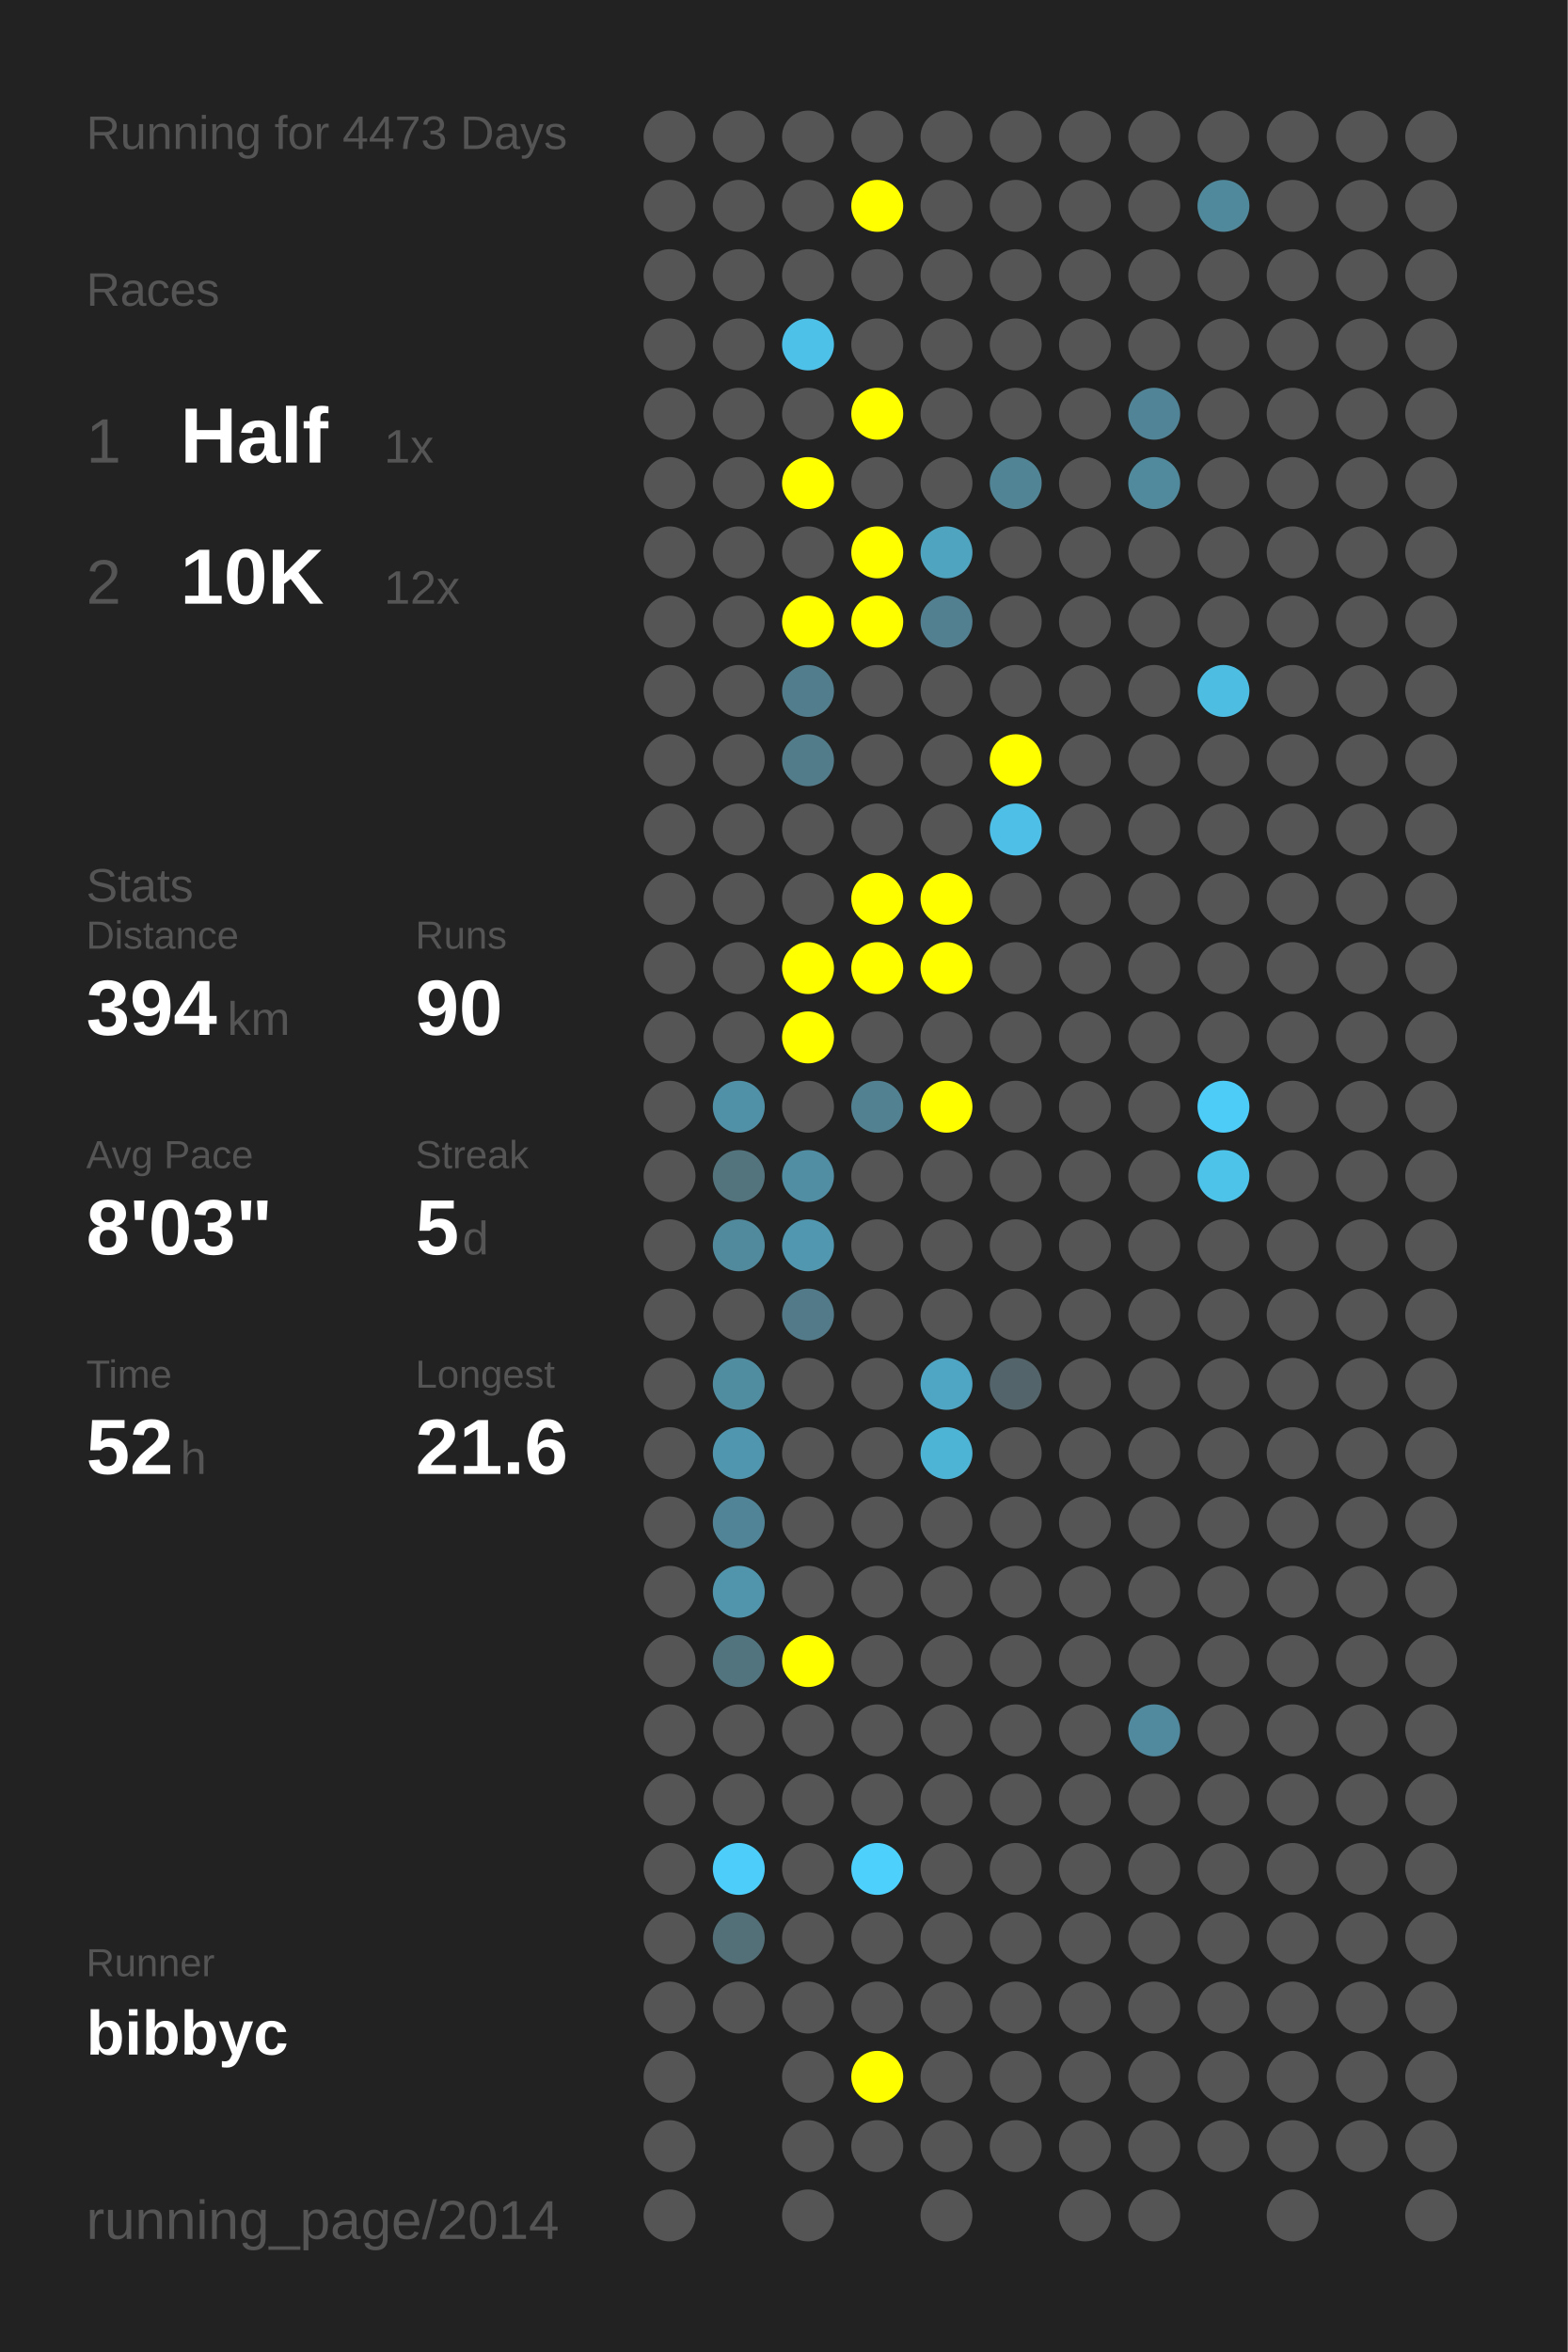
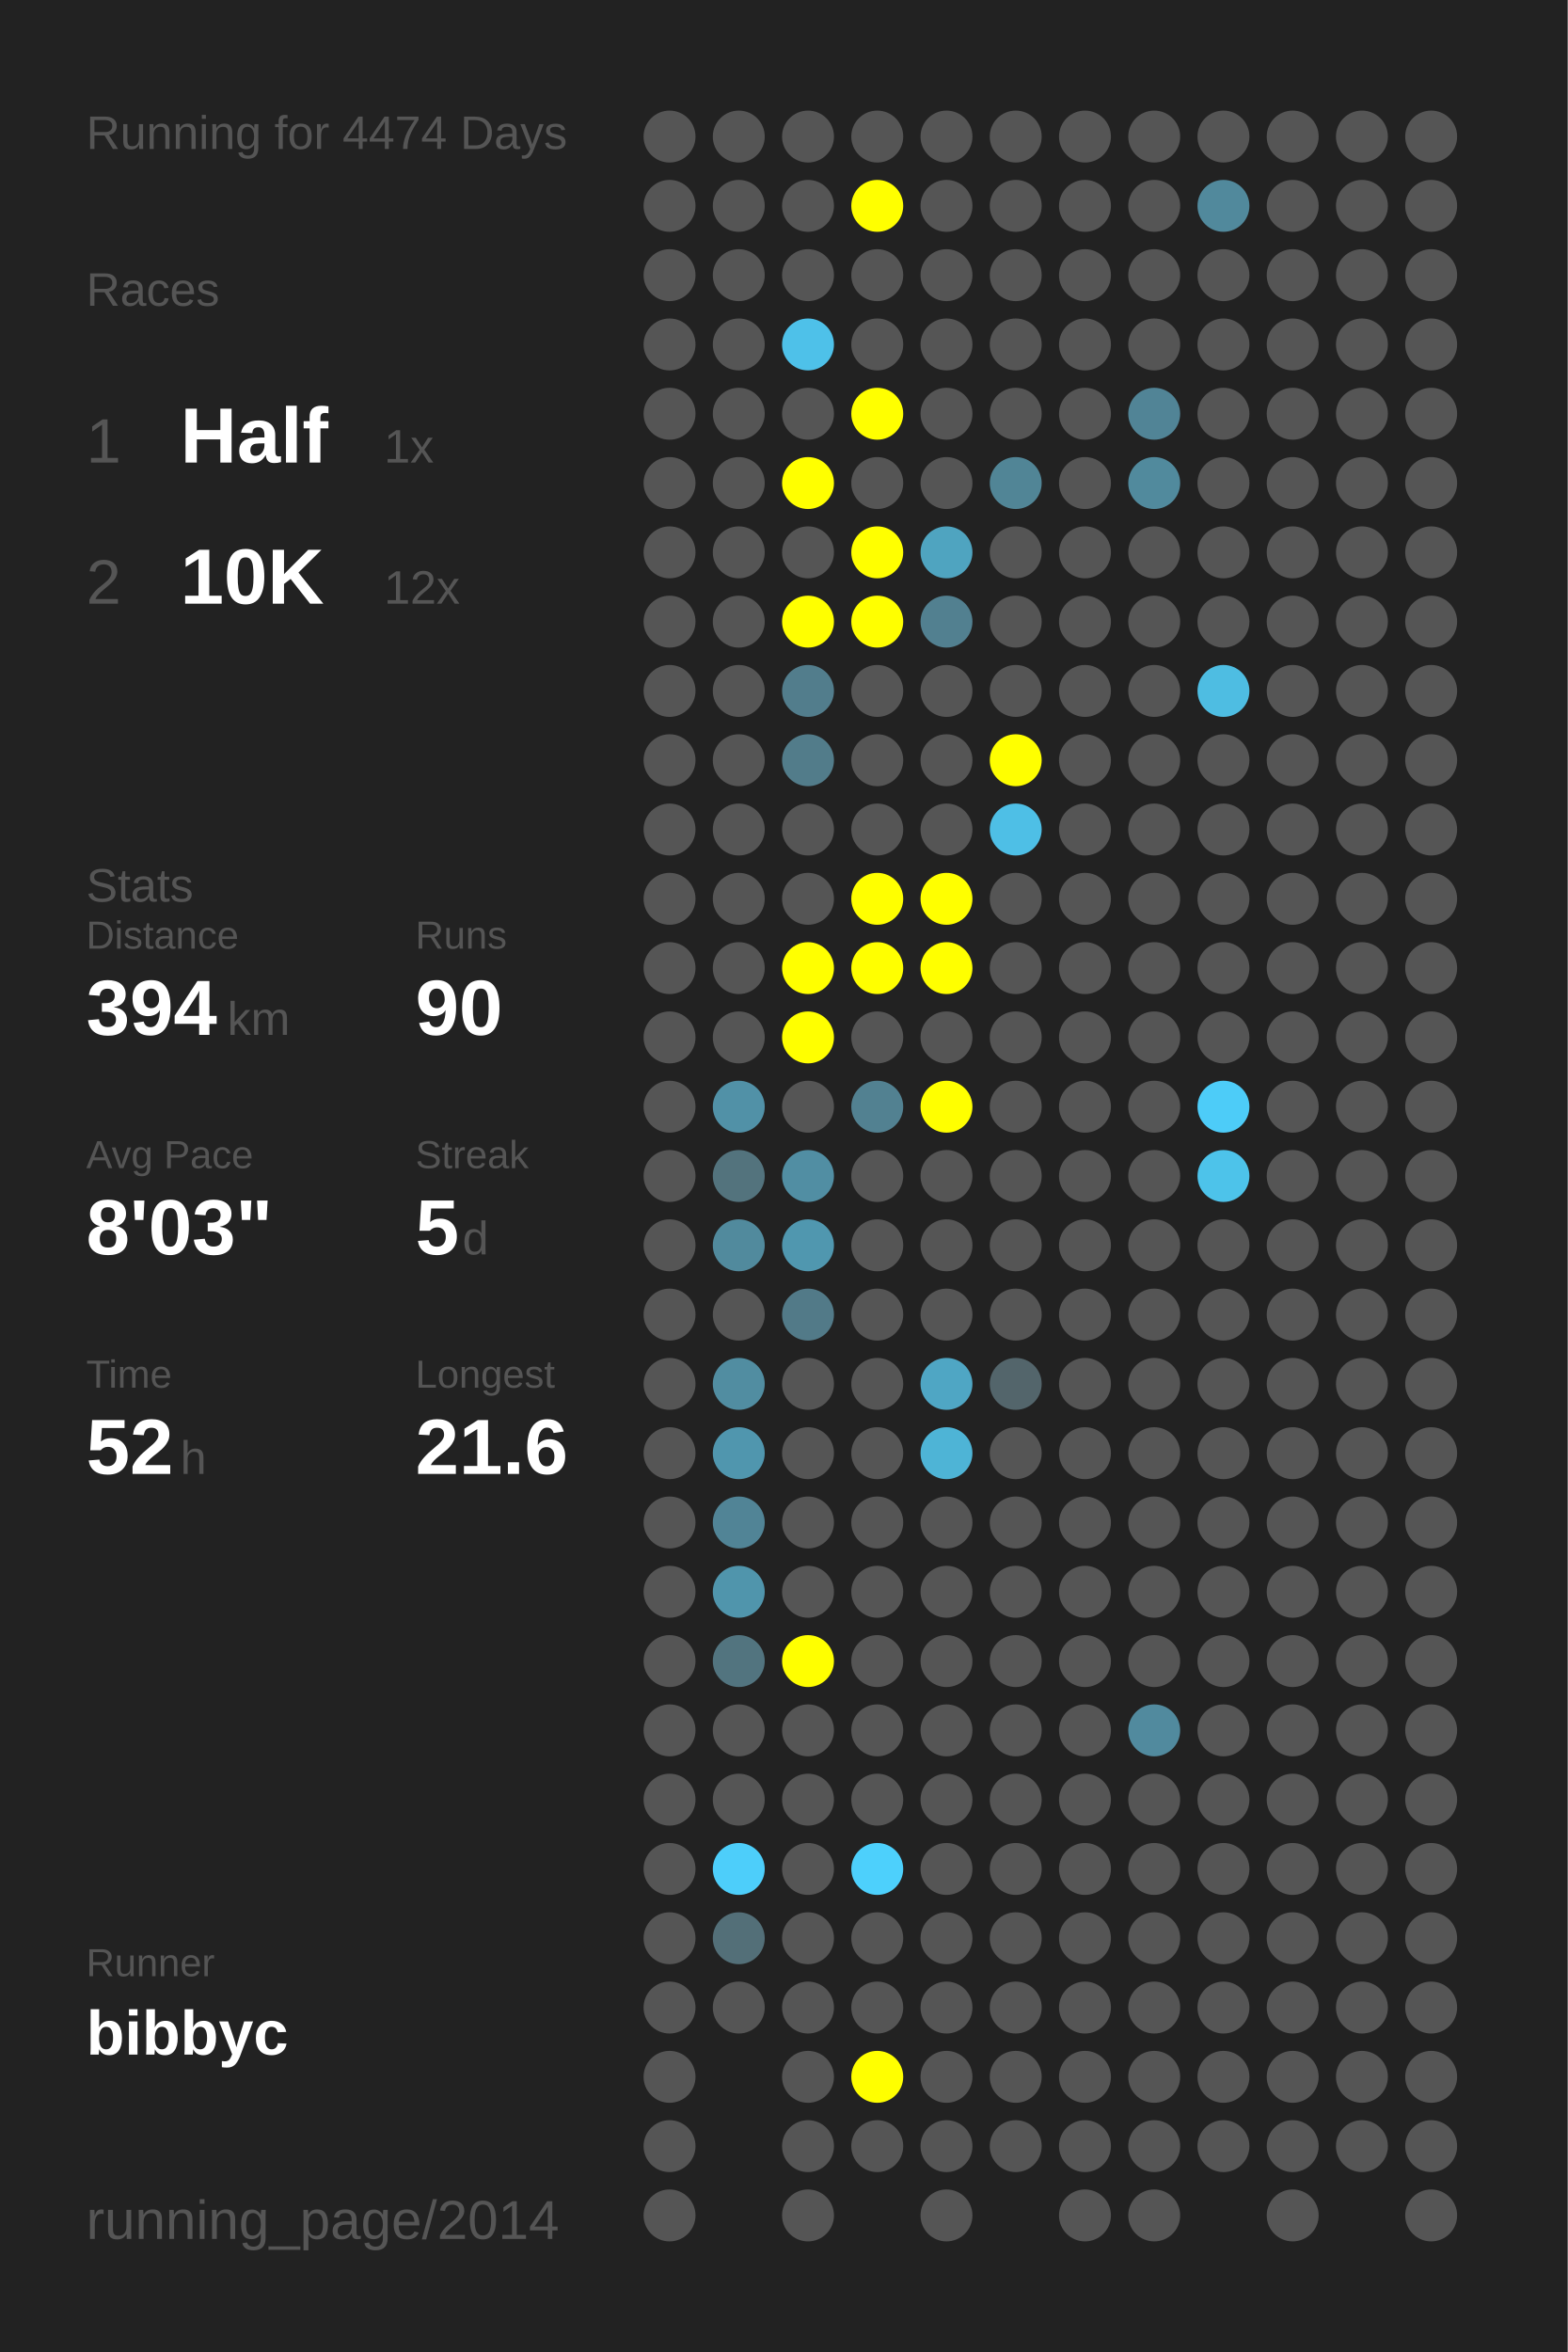
<svg xmlns="http://www.w3.org/2000/svg" baseProfile="full" height="300mm" version="1.1" viewBox="0,0,200,300" width="200mm">
  <defs />
  <rect fill="#222222" height="300" width="200" x="0" y="0" />
-   <text fill="#555555" style="font-size:6px; font-family:Arial;" x="11" y="19">Running for 4473 Days</text>
+   <text fill="#555555" style="font-size:6px; font-family:Arial;" x="11" y="19">Running for 4474 Days</text>
  <text fill="#555555" style="font-size:6px; font-family:Arial;" x="11" y="39">Races</text>
  <text fill="#555555" style="font-size:8px; font-family:Arial;" x="11" y="59">1</text>
  <text fill="#FFFFFF" style="font-size:10px; font-family:Arial; font-weight:bold;" x="23" y="59">Half</text>
  <text fill="#555555" style="font-size:6px; font-family:Arial;" x="49" y="59">1x</text>
  <text fill="#555555" style="font-size:8px; font-family:Arial;" x="11" y="77">2</text>
  <text fill="#FFFFFF" style="font-size:10px; font-family:Arial; font-weight:bold;" x="23" y="77">10K</text>
  <text fill="#555555" style="font-size:6px; font-family:Arial;" x="49" y="77">12x</text>
  <text fill="#555555" style="font-size:6px; font-family:Arial;" x="11" y="115">Stats</text>
  <text fill="#555555" style="font-size:5px; font-family:Arial;" x="11" y="121">Distance</text>
  <text fill="#FFFFFF" style="font-size:10px; font-family:Arial; font-weight:bold;" x="11" y="132">394</text>
  <text fill="#555555" style="font-size:6px; font-family:Arial;" x="29" y="132">km</text>
  <text fill="#555555" style="font-size:5px; font-family:Arial;" x="53" y="121">Runs</text>
  <text fill="#FFFFFF" style="font-size:10px; font-family:Arial; font-weight:bold;" x="53" y="132">90</text>
  <text fill="#555555" style="font-size:5px; font-family:Arial;" x="11" y="149">Avg Pace</text>
  <text fill="#FFFFFF" style="font-size:10px; font-family:Arial; font-weight:bold;" x="11" y="160">8'03"</text>
  <text fill="#555555" style="font-size:5px; font-family:Arial;" x="53" y="149">Streak</text>
  <text fill="#FFFFFF" style="font-size:10px; font-family:Arial; font-weight:bold;" x="53" y="160">5</text>
  <text fill="#555555" style="font-size:6px; font-family:Arial;" x="59" y="160">d</text>
  <text fill="#555555" style="font-size:5px; font-family:Arial;" x="11" y="177">Time</text>
  <text fill="#FFFFFF" style="font-size:10px; font-family:Arial; font-weight:bold;" x="11" y="188">52</text>
  <text fill="#555555" style="font-size:6px; font-family:Arial;" x="23" y="188">h</text>
  <text fill="#555555" style="font-size:5px; font-family:Arial;" x="53" y="177">Longest</text>
  <text fill="#FFFFFF" style="font-size:10px; font-family:Arial; font-weight:bold;" x="53" y="188">21.6</text>
  <text fill="#555555" style="font-size:5px; font-family:Arial;" x="11" y="252.065">Runner</text>
  <text fill="#FFFFFF" style="font-size:8px; font-family:Arial; font-weight:bold;" x="11" y="262.065">bibbyc</text>
  <text fill="#555555" style="font-size:7px; font-family:Arial;" x="11" y="285.581">running_page/2014</text>
  <circle cx="85.417" cy="17.419" fill="#555555" r="3.312" />
  <circle cx="85.417" cy="26.258" fill="#555555" r="3.312" />
  <circle cx="85.417" cy="35.097" fill="#555555" r="3.312" />
  <circle cx="85.417" cy="43.935" fill="#555555" r="3.312" />
  <circle cx="85.417" cy="52.774" fill="#555555" r="3.312" />
  <circle cx="85.417" cy="61.613" fill="#555555" r="3.312" />
  <circle cx="85.417" cy="70.452" fill="#555555" r="3.312" />
  <circle cx="85.417" cy="79.29" fill="#555555" r="3.312" />
  <circle cx="85.417" cy="88.129" fill="#555555" r="3.312" />
  <circle cx="85.417" cy="96.968" fill="#555555" r="3.312" />
  <circle cx="85.417" cy="105.806" fill="#555555" r="3.312" />
  <circle cx="85.417" cy="114.645" fill="#555555" r="3.312" />
  <circle cx="85.417" cy="123.484" fill="#555555" r="3.312" />
  <circle cx="85.417" cy="132.323" fill="#555555" r="3.312" />
  <circle cx="85.417" cy="141.161" fill="#555555" r="3.312" />
  <circle cx="85.417" cy="150" fill="#555555" r="3.312" />
  <circle cx="85.417" cy="158.839" fill="#555555" r="3.312" />
  <circle cx="85.417" cy="167.677" fill="#555555" r="3.312" />
  <circle cx="85.417" cy="176.516" fill="#555555" r="3.312" />
  <circle cx="85.417" cy="185.355" fill="#555555" r="3.312" />
  <circle cx="85.417" cy="194.194" fill="#555555" r="3.312" />
  <circle cx="85.417" cy="203.032" fill="#555555" r="3.312" />
  <circle cx="85.417" cy="211.871" fill="#555555" r="3.312" />
  <circle cx="85.417" cy="220.71" fill="#555555" r="3.312" />
  <circle cx="85.417" cy="229.548" fill="#555555" r="3.312" />
  <circle cx="85.417" cy="238.387" fill="#555555" r="3.312" />
  <circle cx="85.417" cy="247.226" fill="#555555" r="3.312" />
  <circle cx="85.417" cy="256.065" fill="#555555" r="3.312" />
  <circle cx="85.417" cy="264.903" fill="#555555" r="3.312" />
  <circle cx="85.417" cy="273.742" fill="#555555" r="3.312" />
  <circle cx="85.417" cy="282.581" fill="#555555" r="3.312" />
  <circle cx="94.25" cy="17.419" fill="#555555" r="3.312" />
  <circle cx="94.25" cy="26.258" fill="#555555" r="3.312" />
  <circle cx="94.25" cy="35.097" fill="#555555" r="3.312" />
  <circle cx="94.25" cy="43.935" fill="#555555" r="3.312" />
  <circle cx="94.25" cy="52.774" fill="#555555" r="3.312" />
  <circle cx="94.25" cy="61.613" fill="#555555" r="3.312" />
  <circle cx="94.25" cy="70.452" fill="#555555" r="3.312" />
  <circle cx="94.25" cy="79.29" fill="#555555" r="3.312" />
  <circle cx="94.25" cy="88.129" fill="#555555" r="3.312" />
  <circle cx="94.25" cy="96.968" fill="#555555" r="3.312" />
  <circle cx="94.25" cy="105.806" fill="#555555" r="3.312" />
  <circle cx="94.25" cy="114.645" fill="#555555" r="3.312" />
  <circle cx="94.25" cy="123.484" fill="#555555" r="3.312" />
  <circle cx="94.25" cy="132.323" fill="#555555" r="3.312" />
  <circle cx="94.25" cy="141.161" fill="#5191a7" r="3.312" />
  <circle cx="94.25" cy="150" fill="#53737d" r="3.312" />
  <circle cx="94.25" cy="158.839" fill="#518a9d" r="3.312" />
  <circle cx="94.25" cy="167.677" fill="#555555" r="3.312" />
  <circle cx="94.25" cy="176.516" fill="#518da1" r="3.312" />
  <circle cx="94.25" cy="185.355" fill="#5096ae" r="3.312" />
  <circle cx="94.25" cy="194.194" fill="#518496" r="3.312" />
  <circle cx="94.25" cy="203.032" fill="#5095ac" r="3.312" />
  <circle cx="94.25" cy="211.871" fill="#52747f" r="3.312" />
  <circle cx="94.25" cy="220.71" fill="#555555" r="3.312" />
  <circle cx="94.25" cy="229.548" fill="#555555" r="3.312" />
  <circle cx="94.25" cy="238.387" fill="#4dcefa" r="3.312" />
  <circle cx="94.25" cy="247.226" fill="#536f78" r="3.312" />
  <circle cx="94.25" cy="256.065" fill="#555555" r="3.312" />
  <circle cx="103.083" cy="17.419" fill="#555555" r="3.312" />
  <circle cx="103.083" cy="26.258" fill="#555555" r="3.312" />
  <circle cx="103.083" cy="35.097" fill="#555555" r="3.312" />
  <circle cx="103.083" cy="43.935" fill="#4ec1e9" r="3.312" />
  <circle cx="103.083" cy="52.774" fill="#555555" r="3.312" />
  <circle cx="103.083" cy="61.613" fill="#FFFF00" r="3.312" />
  <circle cx="103.083" cy="70.452" fill="#555555" r="3.312" />
  <circle cx="103.083" cy="79.29" fill="#FFFF00" r="3.312" />
  <circle cx="103.083" cy="88.129" fill="#527d8c" r="3.312" />
  <circle cx="103.083" cy="96.968" fill="#527c8a" r="3.312" />
  <circle cx="103.083" cy="105.806" fill="#555555" r="3.312" />
  <circle cx="103.083" cy="114.645" fill="#555555" r="3.312" />
  <circle cx="103.083" cy="123.484" fill="#FFFF00" r="3.312" />
  <circle cx="103.083" cy="132.323" fill="#FFFF00" r="3.312" />
  <circle cx="103.083" cy="141.161" fill="#555555" r="3.312" />
  <circle cx="103.083" cy="150" fill="#518ea3" r="3.312" />
  <circle cx="103.083" cy="158.839" fill="#5097af" r="3.312" />
  <circle cx="103.083" cy="167.677" fill="#527a88" r="3.312" />
  <circle cx="103.083" cy="176.516" fill="#555555" r="3.312" />
  <circle cx="103.083" cy="185.355" fill="#555555" r="3.312" />
  <circle cx="103.083" cy="194.194" fill="#555555" r="3.312" />
  <circle cx="103.083" cy="203.032" fill="#555555" r="3.312" />
  <circle cx="103.083" cy="211.871" fill="#FFFF00" r="3.312" />
  <circle cx="103.083" cy="220.71" fill="#555555" r="3.312" />
  <circle cx="103.083" cy="229.548" fill="#555555" r="3.312" />
  <circle cx="103.083" cy="238.387" fill="#555555" r="3.312" />
  <circle cx="103.083" cy="247.226" fill="#555555" r="3.312" />
  <circle cx="103.083" cy="256.065" fill="#555555" r="3.312" />
  <circle cx="103.083" cy="264.903" fill="#555555" r="3.312" />
  <circle cx="103.083" cy="273.742" fill="#555555" r="3.312" />
  <circle cx="103.083" cy="282.581" fill="#555555" r="3.312" />
  <circle cx="111.917" cy="17.419" fill="#555555" r="3.312" />
  <circle cx="111.917" cy="26.258" fill="#FFFF00" r="3.312" />
  <circle cx="111.917" cy="35.097" fill="#555555" r="3.312" />
  <circle cx="111.917" cy="43.935" fill="#555555" r="3.312" />
  <circle cx="111.917" cy="52.774" fill="#FFFF00" r="3.312" />
  <circle cx="111.917" cy="61.613" fill="#555555" r="3.312" />
  <circle cx="111.917" cy="70.452" fill="#FFFF00" r="3.312" />
  <circle cx="111.917" cy="79.29" fill="#FFFF00" r="3.312" />
  <circle cx="111.917" cy="88.129" fill="#555555" r="3.312" />
  <circle cx="111.917" cy="96.968" fill="#555555" r="3.312" />
  <circle cx="111.917" cy="105.806" fill="#555555" r="3.312" />
  <circle cx="111.917" cy="114.645" fill="#FFFF00" r="3.312" />
  <circle cx="111.917" cy="123.484" fill="#FFFF00" r="3.312" />
  <circle cx="111.917" cy="132.323" fill="#555555" r="3.312" />
  <circle cx="111.917" cy="141.161" fill="#528191" r="3.312" />
  <circle cx="111.917" cy="150" fill="#555555" r="3.312" />
  <circle cx="111.917" cy="158.839" fill="#555555" r="3.312" />
  <circle cx="111.917" cy="167.677" fill="#555555" r="3.312" />
  <circle cx="111.917" cy="176.516" fill="#555555" r="3.312" />
  <circle cx="111.917" cy="185.355" fill="#555555" r="3.312" />
  <circle cx="111.917" cy="194.194" fill="#555555" r="3.312" />
  <circle cx="111.917" cy="203.032" fill="#555555" r="3.312" />
  <circle cx="111.917" cy="211.871" fill="#555555" r="3.312" />
  <circle cx="111.917" cy="220.71" fill="#555555" r="3.312" />
  <circle cx="111.917" cy="229.548" fill="#555555" r="3.312" />
  <circle cx="111.917" cy="238.387" fill="#4dd0fc" r="3.312" />
  <circle cx="111.917" cy="247.226" fill="#555555" r="3.312" />
  <circle cx="111.917" cy="256.065" fill="#555555" r="3.312" />
  <circle cx="111.917" cy="264.903" fill="#FFFF00" r="3.312" />
  <circle cx="111.917" cy="273.742" fill="#555555" r="3.312" />
  <circle cx="120.75" cy="17.419" fill="#555555" r="3.312" />
  <circle cx="120.75" cy="26.258" fill="#555555" r="3.312" />
  <circle cx="120.75" cy="35.097" fill="#555555" r="3.312" />
  <circle cx="120.75" cy="43.935" fill="#555555" r="3.312" />
  <circle cx="120.75" cy="52.774" fill="#555555" r="3.312" />
  <circle cx="120.75" cy="61.613" fill="#555555" r="3.312" />
  <circle cx="120.75" cy="70.452" fill="#4fa4c0" r="3.312" />
  <circle cx="120.75" cy="79.29" fill="#528090" r="3.312" />
  <circle cx="120.75" cy="88.129" fill="#555555" r="3.312" />
  <circle cx="120.75" cy="96.968" fill="#555555" r="3.312" />
  <circle cx="120.75" cy="105.806" fill="#555555" r="3.312" />
  <circle cx="120.75" cy="114.645" fill="#FFFF00" r="3.312" />
  <circle cx="120.75" cy="123.484" fill="#FFFF00" r="3.312" />
  <circle cx="120.75" cy="132.323" fill="#555555" r="3.312" />
  <circle cx="120.75" cy="141.161" fill="#FFFF00" r="3.312" />
  <circle cx="120.75" cy="150" fill="#555555" r="3.312" />
  <circle cx="120.75" cy="158.839" fill="#555555" r="3.312" />
  <circle cx="120.75" cy="167.677" fill="#555555" r="3.312" />
  <circle cx="120.75" cy="176.516" fill="#4fa6c4" r="3.312" />
  <circle cx="120.75" cy="185.355" fill="#4eb4d6" r="3.312" />
  <circle cx="120.75" cy="194.194" fill="#555555" r="3.312" />
  <circle cx="120.75" cy="203.032" fill="#555555" r="3.312" />
  <circle cx="120.75" cy="211.871" fill="#555555" r="3.312" />
  <circle cx="120.75" cy="220.71" fill="#555555" r="3.312" />
  <circle cx="120.75" cy="229.548" fill="#555555" r="3.312" />
  <circle cx="120.75" cy="238.387" fill="#555555" r="3.312" />
  <circle cx="120.75" cy="247.226" fill="#555555" r="3.312" />
  <circle cx="120.75" cy="256.065" fill="#555555" r="3.312" />
  <circle cx="120.75" cy="264.903" fill="#555555" r="3.312" />
  <circle cx="120.75" cy="273.742" fill="#555555" r="3.312" />
  <circle cx="120.75" cy="282.581" fill="#555555" r="3.312" />
  <circle cx="129.583" cy="17.419" fill="#555555" r="3.312" />
  <circle cx="129.583" cy="26.258" fill="#555555" r="3.312" />
  <circle cx="129.583" cy="35.097" fill="#555555" r="3.312" />
  <circle cx="129.583" cy="43.935" fill="#555555" r="3.312" />
  <circle cx="129.583" cy="52.774" fill="#555555" r="3.312" />
  <circle cx="129.583" cy="61.613" fill="#518596" r="3.312" />
  <circle cx="129.583" cy="70.452" fill="#555555" r="3.312" />
  <circle cx="129.583" cy="79.29" fill="#555555" r="3.312" />
  <circle cx="129.583" cy="88.129" fill="#555555" r="3.312" />
  <circle cx="129.583" cy="96.968" fill="#FFFF00" r="3.312" />
  <circle cx="129.583" cy="105.806" fill="#4ebfe6" r="3.312" />
  <circle cx="129.583" cy="114.645" fill="#555555" r="3.312" />
  <circle cx="129.583" cy="123.484" fill="#555555" r="3.312" />
  <circle cx="129.583" cy="132.323" fill="#555555" r="3.312" />
  <circle cx="129.583" cy="141.161" fill="#555555" r="3.312" />
  <circle cx="129.583" cy="150" fill="#555555" r="3.312" />
  <circle cx="129.583" cy="158.839" fill="#555555" r="3.312" />
  <circle cx="129.583" cy="167.677" fill="#555555" r="3.312" />
  <circle cx="129.583" cy="176.516" fill="#53656b" r="3.312" />
  <circle cx="129.583" cy="185.355" fill="#555555" r="3.312" />
  <circle cx="129.583" cy="194.194" fill="#555555" r="3.312" />
  <circle cx="129.583" cy="203.032" fill="#555555" r="3.312" />
  <circle cx="129.583" cy="211.871" fill="#555555" r="3.312" />
  <circle cx="129.583" cy="220.71" fill="#555555" r="3.312" />
  <circle cx="129.583" cy="229.548" fill="#555555" r="3.312" />
  <circle cx="129.583" cy="238.387" fill="#555555" r="3.312" />
  <circle cx="129.583" cy="247.226" fill="#555555" r="3.312" />
  <circle cx="129.583" cy="256.065" fill="#555555" r="3.312" />
  <circle cx="129.583" cy="264.903" fill="#555555" r="3.312" />
  <circle cx="129.583" cy="273.742" fill="#555555" r="3.312" />
  <circle cx="138.417" cy="17.419" fill="#555555" r="3.312" />
  <circle cx="138.417" cy="26.258" fill="#555555" r="3.312" />
  <circle cx="138.417" cy="35.097" fill="#555555" r="3.312" />
  <circle cx="138.417" cy="43.935" fill="#555555" r="3.312" />
  <circle cx="138.417" cy="52.774" fill="#555555" r="3.312" />
  <circle cx="138.417" cy="61.613" fill="#555555" r="3.312" />
  <circle cx="138.417" cy="70.452" fill="#555555" r="3.312" />
  <circle cx="138.417" cy="79.29" fill="#555555" r="3.312" />
  <circle cx="138.417" cy="88.129" fill="#555555" r="3.312" />
  <circle cx="138.417" cy="96.968" fill="#555555" r="3.312" />
  <circle cx="138.417" cy="105.806" fill="#555555" r="3.312" />
  <circle cx="138.417" cy="114.645" fill="#555555" r="3.312" />
  <circle cx="138.417" cy="123.484" fill="#555555" r="3.312" />
  <circle cx="138.417" cy="132.323" fill="#555555" r="3.312" />
  <circle cx="138.417" cy="141.161" fill="#555555" r="3.312" />
  <circle cx="138.417" cy="150" fill="#555555" r="3.312" />
  <circle cx="138.417" cy="158.839" fill="#555555" r="3.312" />
  <circle cx="138.417" cy="167.677" fill="#555555" r="3.312" />
  <circle cx="138.417" cy="176.516" fill="#555555" r="3.312" />
  <circle cx="138.417" cy="185.355" fill="#555555" r="3.312" />
  <circle cx="138.417" cy="194.194" fill="#555555" r="3.312" />
  <circle cx="138.417" cy="203.032" fill="#555555" r="3.312" />
  <circle cx="138.417" cy="211.871" fill="#555555" r="3.312" />
  <circle cx="138.417" cy="220.71" fill="#555555" r="3.312" />
  <circle cx="138.417" cy="229.548" fill="#555555" r="3.312" />
  <circle cx="138.417" cy="238.387" fill="#555555" r="3.312" />
  <circle cx="138.417" cy="247.226" fill="#555555" r="3.312" />
  <circle cx="138.417" cy="256.065" fill="#555555" r="3.312" />
  <circle cx="138.417" cy="264.903" fill="#555555" r="3.312" />
  <circle cx="138.417" cy="273.742" fill="#555555" r="3.312" />
  <circle cx="138.417" cy="282.581" fill="#555555" r="3.312" />
  <circle cx="147.25" cy="17.419" fill="#555555" r="3.312" />
  <circle cx="147.25" cy="26.258" fill="#555555" r="3.312" />
  <circle cx="147.25" cy="35.097" fill="#555555" r="3.312" />
  <circle cx="147.25" cy="43.935" fill="#555555" r="3.312" />
  <circle cx="147.25" cy="52.774" fill="#518496" r="3.312" />
  <circle cx="147.25" cy="61.613" fill="#518a9d" r="3.312" />
  <circle cx="147.25" cy="70.452" fill="#555555" r="3.312" />
  <circle cx="147.25" cy="79.29" fill="#555555" r="3.312" />
  <circle cx="147.25" cy="88.129" fill="#555555" r="3.312" />
  <circle cx="147.25" cy="96.968" fill="#555555" r="3.312" />
  <circle cx="147.25" cy="105.806" fill="#555555" r="3.312" />
  <circle cx="147.25" cy="114.645" fill="#555555" r="3.312" />
  <circle cx="147.25" cy="123.484" fill="#555555" r="3.312" />
  <circle cx="147.25" cy="132.323" fill="#555555" r="3.312" />
  <circle cx="147.25" cy="141.161" fill="#555555" r="3.312" />
  <circle cx="147.25" cy="150" fill="#555555" r="3.312" />
  <circle cx="147.25" cy="158.839" fill="#555555" r="3.312" />
  <circle cx="147.25" cy="167.677" fill="#555555" r="3.312" />
  <circle cx="147.25" cy="176.516" fill="#555555" r="3.312" />
  <circle cx="147.25" cy="185.355" fill="#555555" r="3.312" />
  <circle cx="147.25" cy="194.194" fill="#555555" r="3.312" />
  <circle cx="147.25" cy="203.032" fill="#555555" r="3.312" />
  <circle cx="147.25" cy="211.871" fill="#555555" r="3.312" />
  <circle cx="147.25" cy="220.71" fill="#518a9e" r="3.312" />
  <circle cx="147.25" cy="229.548" fill="#555555" r="3.312" />
  <circle cx="147.25" cy="238.387" fill="#555555" r="3.312" />
  <circle cx="147.25" cy="247.226" fill="#555555" r="3.312" />
  <circle cx="147.25" cy="256.065" fill="#555555" r="3.312" />
  <circle cx="147.25" cy="264.903" fill="#555555" r="3.312" />
  <circle cx="147.25" cy="273.742" fill="#555555" r="3.312" />
  <circle cx="147.25" cy="282.581" fill="#555555" r="3.312" />
  <circle cx="156.083" cy="17.419" fill="#555555" r="3.312" />
  <circle cx="156.083" cy="26.258" fill="#51899c" r="3.312" />
  <circle cx="156.083" cy="35.097" fill="#555555" r="3.312" />
  <circle cx="156.083" cy="43.935" fill="#555555" r="3.312" />
  <circle cx="156.083" cy="52.774" fill="#555555" r="3.312" />
  <circle cx="156.083" cy="61.613" fill="#555555" r="3.312" />
  <circle cx="156.083" cy="70.452" fill="#555555" r="3.312" />
  <circle cx="156.083" cy="79.29" fill="#555555" r="3.312" />
  <circle cx="156.083" cy="88.129" fill="#4ebde2" r="3.312" />
  <circle cx="156.083" cy="96.968" fill="#555555" r="3.312" />
  <circle cx="156.083" cy="105.806" fill="#555555" r="3.312" />
  <circle cx="156.083" cy="114.645" fill="#555555" r="3.312" />
  <circle cx="156.083" cy="123.484" fill="#555555" r="3.312" />
  <circle cx="156.083" cy="132.323" fill="#555555" r="3.312" />
  <circle cx="156.083" cy="141.161" fill="#4dccf8" r="3.312" />
  <circle cx="156.083" cy="150" fill="#4dc3ea" r="3.312" />
  <circle cx="156.083" cy="158.839" fill="#555555" r="3.312" />
  <circle cx="156.083" cy="167.677" fill="#555555" r="3.312" />
  <circle cx="156.083" cy="176.516" fill="#555555" r="3.312" />
  <circle cx="156.083" cy="185.355" fill="#555555" r="3.312" />
  <circle cx="156.083" cy="194.194" fill="#555555" r="3.312" />
  <circle cx="156.083" cy="203.032" fill="#555555" r="3.312" />
  <circle cx="156.083" cy="211.871" fill="#555555" r="3.312" />
  <circle cx="156.083" cy="220.71" fill="#555555" r="3.312" />
  <circle cx="156.083" cy="229.548" fill="#555555" r="3.312" />
  <circle cx="156.083" cy="238.387" fill="#555555" r="3.312" />
  <circle cx="156.083" cy="247.226" fill="#555555" r="3.312" />
  <circle cx="156.083" cy="256.065" fill="#555555" r="3.312" />
  <circle cx="156.083" cy="264.903" fill="#555555" r="3.312" />
  <circle cx="156.083" cy="273.742" fill="#555555" r="3.312" />
  <circle cx="164.917" cy="17.419" fill="#555555" r="3.312" />
  <circle cx="164.917" cy="26.258" fill="#555555" r="3.312" />
  <circle cx="164.917" cy="35.097" fill="#555555" r="3.312" />
  <circle cx="164.917" cy="43.935" fill="#555555" r="3.312" />
  <circle cx="164.917" cy="52.774" fill="#555555" r="3.312" />
  <circle cx="164.917" cy="61.613" fill="#555555" r="3.312" />
  <circle cx="164.917" cy="70.452" fill="#555555" r="3.312" />
  <circle cx="164.917" cy="79.29" fill="#555555" r="3.312" />
  <circle cx="164.917" cy="88.129" fill="#555555" r="3.312" />
  <circle cx="164.917" cy="96.968" fill="#555555" r="3.312" />
  <circle cx="164.917" cy="105.806" fill="#555555" r="3.312" />
  <circle cx="164.917" cy="114.645" fill="#555555" r="3.312" />
  <circle cx="164.917" cy="123.484" fill="#555555" r="3.312" />
  <circle cx="164.917" cy="132.323" fill="#555555" r="3.312" />
  <circle cx="164.917" cy="141.161" fill="#555555" r="3.312" />
  <circle cx="164.917" cy="150" fill="#555555" r="3.312" />
  <circle cx="164.917" cy="158.839" fill="#555555" r="3.312" />
  <circle cx="164.917" cy="167.677" fill="#555555" r="3.312" />
  <circle cx="164.917" cy="176.516" fill="#555555" r="3.312" />
  <circle cx="164.917" cy="185.355" fill="#555555" r="3.312" />
  <circle cx="164.917" cy="194.194" fill="#555555" r="3.312" />
  <circle cx="164.917" cy="203.032" fill="#555555" r="3.312" />
  <circle cx="164.917" cy="211.871" fill="#555555" r="3.312" />
  <circle cx="164.917" cy="220.71" fill="#555555" r="3.312" />
  <circle cx="164.917" cy="229.548" fill="#555555" r="3.312" />
  <circle cx="164.917" cy="238.387" fill="#555555" r="3.312" />
  <circle cx="164.917" cy="247.226" fill="#555555" r="3.312" />
  <circle cx="164.917" cy="256.065" fill="#555555" r="3.312" />
  <circle cx="164.917" cy="264.903" fill="#555555" r="3.312" />
  <circle cx="164.917" cy="273.742" fill="#555555" r="3.312" />
  <circle cx="164.917" cy="282.581" fill="#555555" r="3.312" />
  <circle cx="173.75" cy="17.419" fill="#555555" r="3.312" />
  <circle cx="173.75" cy="26.258" fill="#555555" r="3.312" />
  <circle cx="173.75" cy="35.097" fill="#555555" r="3.312" />
  <circle cx="173.75" cy="43.935" fill="#555555" r="3.312" />
  <circle cx="173.75" cy="52.774" fill="#555555" r="3.312" />
  <circle cx="173.75" cy="61.613" fill="#555555" r="3.312" />
  <circle cx="173.75" cy="70.452" fill="#555555" r="3.312" />
  <circle cx="173.75" cy="79.29" fill="#555555" r="3.312" />
  <circle cx="173.75" cy="88.129" fill="#555555" r="3.312" />
  <circle cx="173.75" cy="96.968" fill="#555555" r="3.312" />
  <circle cx="173.75" cy="105.806" fill="#555555" r="3.312" />
  <circle cx="173.75" cy="114.645" fill="#555555" r="3.312" />
  <circle cx="173.75" cy="123.484" fill="#555555" r="3.312" />
  <circle cx="173.75" cy="132.323" fill="#555555" r="3.312" />
  <circle cx="173.75" cy="141.161" fill="#555555" r="3.312" />
  <circle cx="173.75" cy="150" fill="#555555" r="3.312" />
  <circle cx="173.75" cy="158.839" fill="#555555" r="3.312" />
  <circle cx="173.75" cy="167.677" fill="#555555" r="3.312" />
  <circle cx="173.75" cy="176.516" fill="#555555" r="3.312" />
  <circle cx="173.75" cy="185.355" fill="#555555" r="3.312" />
  <circle cx="173.75" cy="194.194" fill="#555555" r="3.312" />
  <circle cx="173.75" cy="203.032" fill="#555555" r="3.312" />
  <circle cx="173.75" cy="211.871" fill="#555555" r="3.312" />
  <circle cx="173.75" cy="220.71" fill="#555555" r="3.312" />
  <circle cx="173.75" cy="229.548" fill="#555555" r="3.312" />
  <circle cx="173.75" cy="238.387" fill="#555555" r="3.312" />
  <circle cx="173.75" cy="247.226" fill="#555555" r="3.312" />
  <circle cx="173.75" cy="256.065" fill="#555555" r="3.312" />
  <circle cx="173.75" cy="264.903" fill="#555555" r="3.312" />
  <circle cx="173.75" cy="273.742" fill="#555555" r="3.312" />
  <circle cx="182.583" cy="17.419" fill="#555555" r="3.312" />
  <circle cx="182.583" cy="26.258" fill="#555555" r="3.312" />
  <circle cx="182.583" cy="35.097" fill="#555555" r="3.312" />
  <circle cx="182.583" cy="43.935" fill="#555555" r="3.312" />
  <circle cx="182.583" cy="52.774" fill="#555555" r="3.312" />
  <circle cx="182.583" cy="61.613" fill="#555555" r="3.312" />
  <circle cx="182.583" cy="70.452" fill="#555555" r="3.312" />
  <circle cx="182.583" cy="79.29" fill="#555555" r="3.312" />
  <circle cx="182.583" cy="88.129" fill="#555555" r="3.312" />
  <circle cx="182.583" cy="96.968" fill="#555555" r="3.312" />
  <circle cx="182.583" cy="105.806" fill="#555555" r="3.312" />
  <circle cx="182.583" cy="114.645" fill="#555555" r="3.312" />
  <circle cx="182.583" cy="123.484" fill="#555555" r="3.312" />
  <circle cx="182.583" cy="132.323" fill="#555555" r="3.312" />
  <circle cx="182.583" cy="141.161" fill="#555555" r="3.312" />
  <circle cx="182.583" cy="150" fill="#555555" r="3.312" />
  <circle cx="182.583" cy="158.839" fill="#555555" r="3.312" />
  <circle cx="182.583" cy="167.677" fill="#555555" r="3.312" />
  <circle cx="182.583" cy="176.516" fill="#555555" r="3.312" />
  <circle cx="182.583" cy="185.355" fill="#555555" r="3.312" />
  <circle cx="182.583" cy="194.194" fill="#555555" r="3.312" />
  <circle cx="182.583" cy="203.032" fill="#555555" r="3.312" />
  <circle cx="182.583" cy="211.871" fill="#555555" r="3.312" />
  <circle cx="182.583" cy="220.71" fill="#555555" r="3.312" />
  <circle cx="182.583" cy="229.548" fill="#555555" r="3.312" />
  <circle cx="182.583" cy="238.387" fill="#555555" r="3.312" />
  <circle cx="182.583" cy="247.226" fill="#555555" r="3.312" />
  <circle cx="182.583" cy="256.065" fill="#555555" r="3.312" />
  <circle cx="182.583" cy="264.903" fill="#555555" r="3.312" />
  <circle cx="182.583" cy="273.742" fill="#555555" r="3.312" />
  <circle cx="182.583" cy="282.581" fill="#555555" r="3.312" />
</svg>
